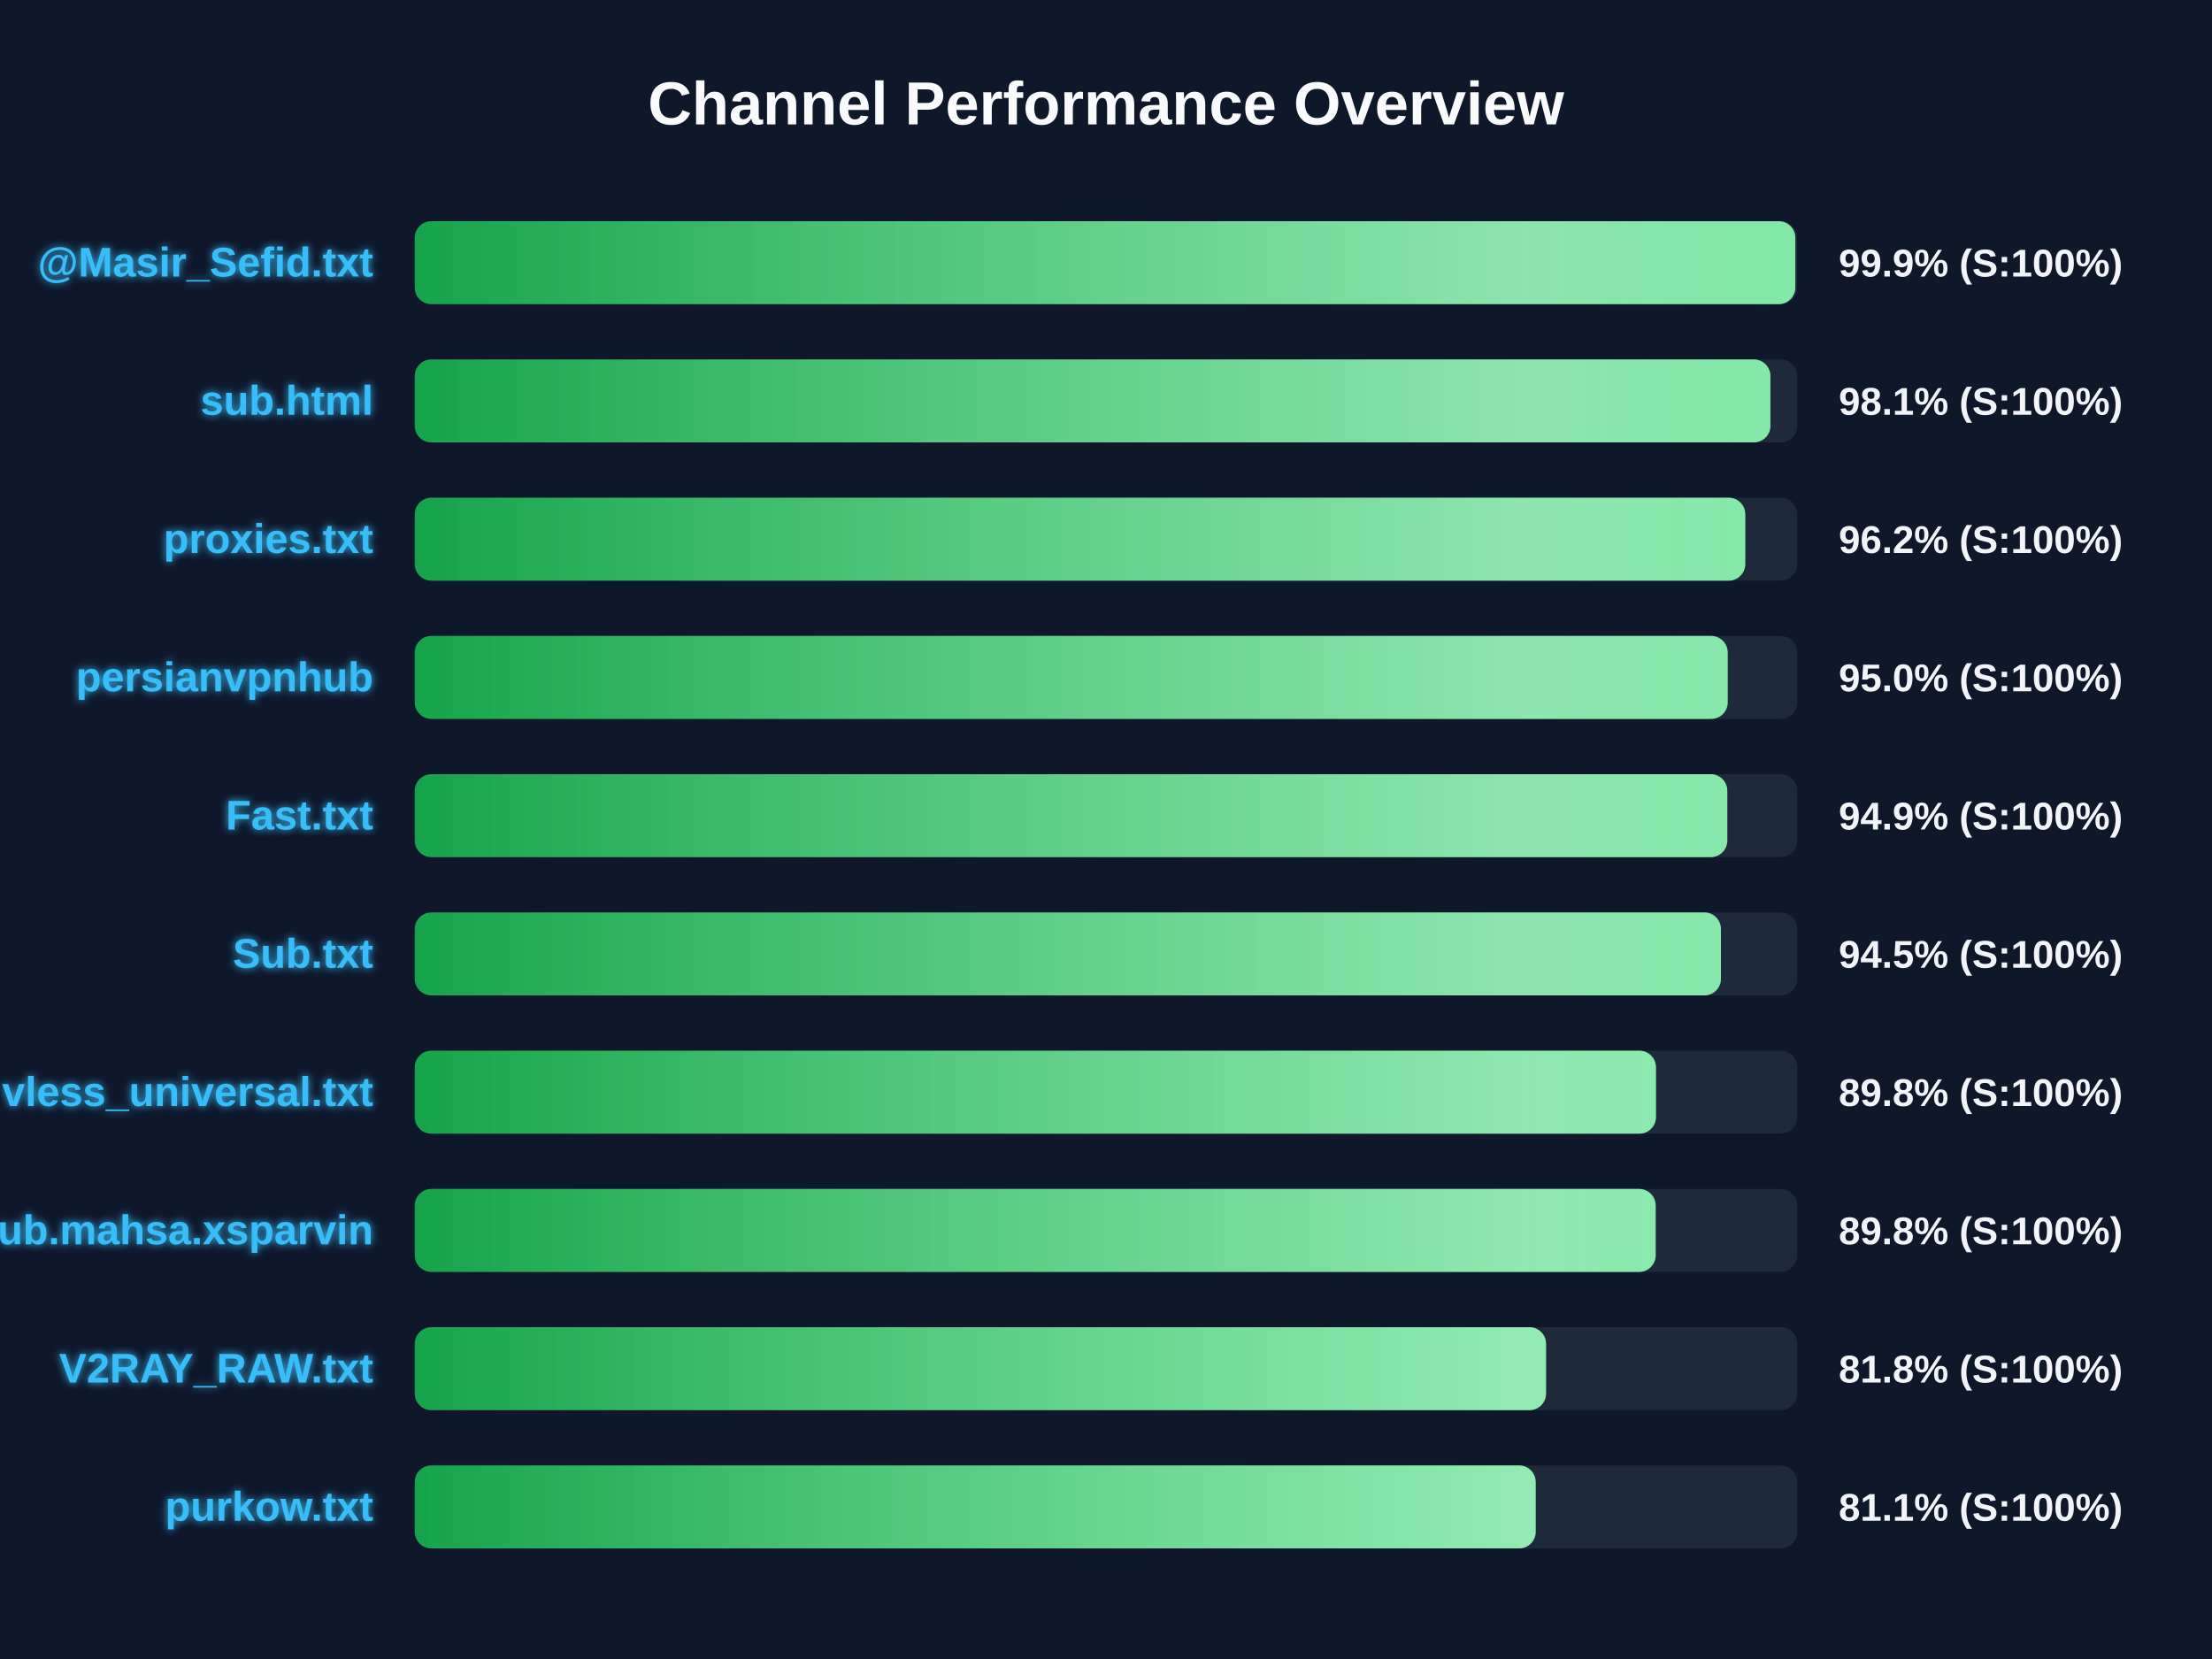
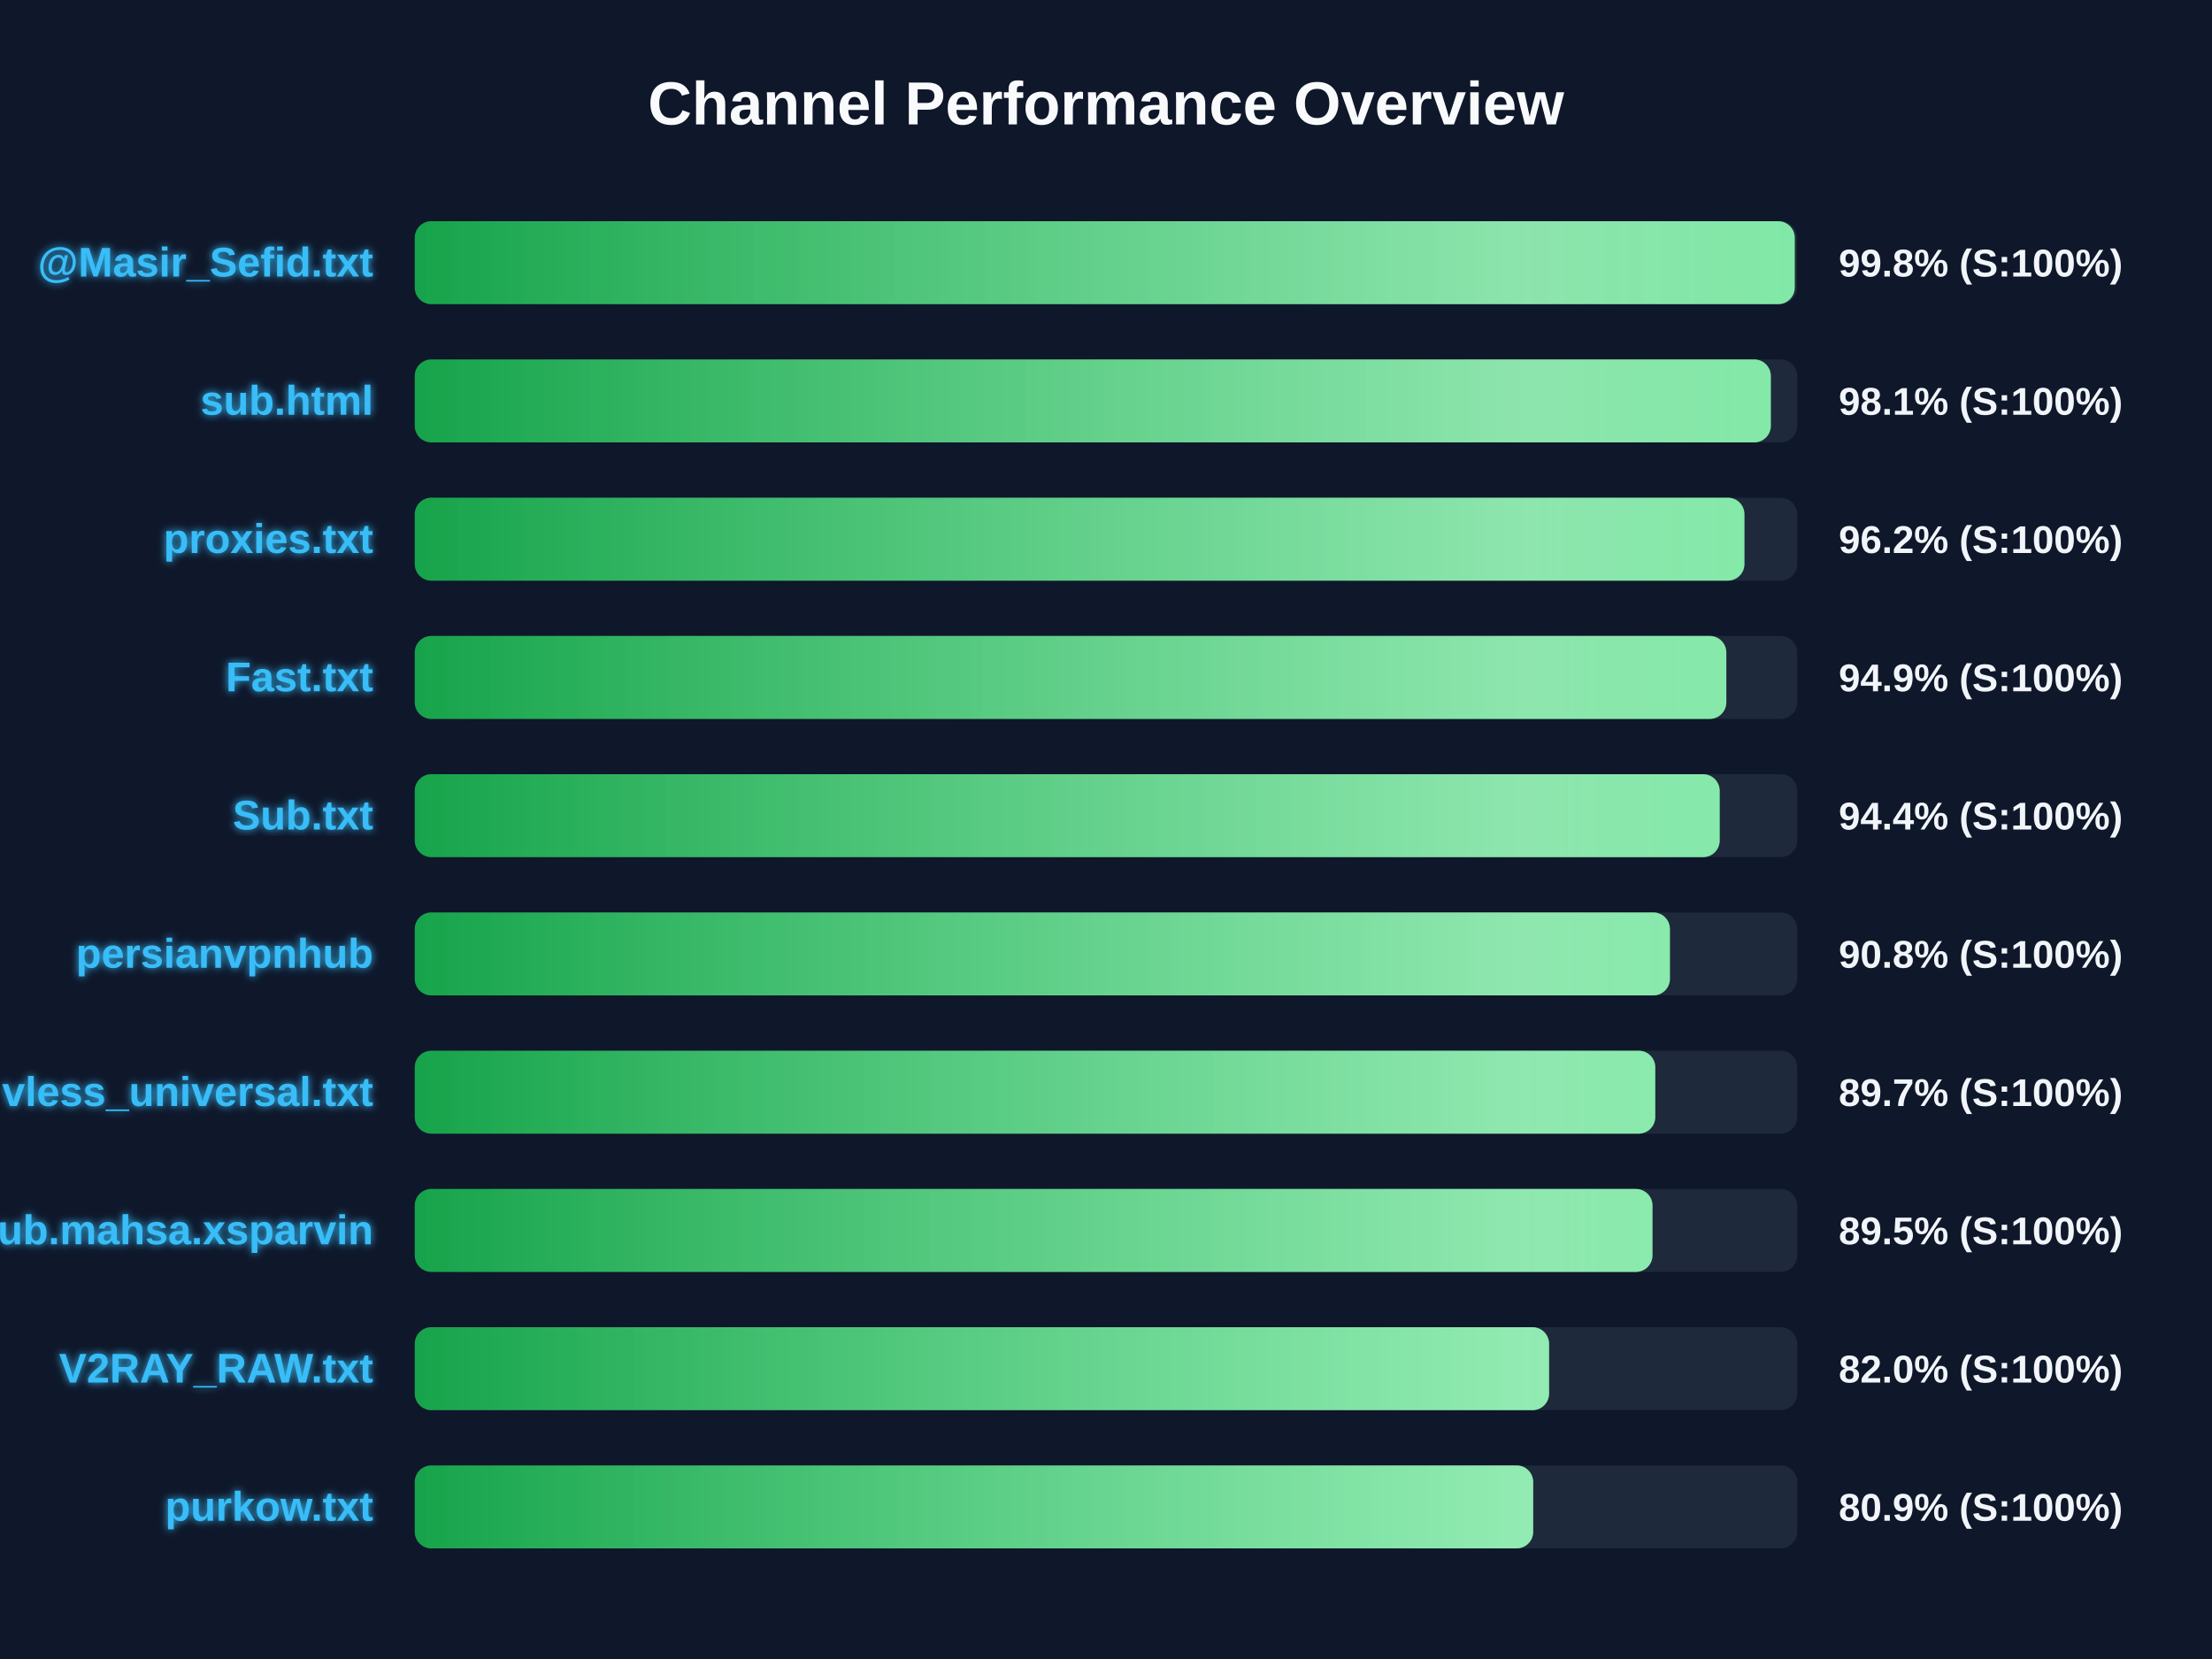
<svg xmlns="http://www.w3.org/2000/svg" width="800" height="600" version="1.1">
  <defs>
    <linearGradient id="grad-green" x1="0%" y1="0%" x2="100%" y2="0%">
      <stop offset="0%" stop-color="#16a34a" />
      <stop offset="100%" stop-color="#4ade80" />
    </linearGradient>
    <linearGradient id="grad-yellow" x1="0%" y1="0%" x2="100%" y2="0%">
      <stop offset="0%" stop-color="#ca8a04" />
      <stop offset="100%" stop-color="#fde047" />
    </linearGradient>
    <linearGradient id="grad-red" x1="0%" y1="0%" x2="100%" y2="0%">
      <stop offset="0%" stop-color="#dc2626" />
      <stop offset="100%" stop-color="#f87171" />
    </linearGradient>
    <linearGradient id="shimmer" x1="0%" y1="0%" x2="100%" y2="0%">
      <stop offset="0%" stop-color="rgba(255,255,255,0)" />
      <stop offset="50%" stop-color="rgba(255,255,255,0.4)" />
      <stop offset="100%" stop-color="rgba(255,255,255,0)" />
    </linearGradient>
    <filter id="glow" x="-20%" y="-20%" width="140%" height="140%">
      <feGaussianBlur stdDeviation="1.5" result="blur" />
      <feComposite in="SourceGraphic" in2="blur" operator="over" />
    </filter>
  </defs>
  <style>
        .bg-rect { fill: #0f172a; }
        .title { font: bold 22px 'Segoe UI', Arial, sans-serif; fill: #f8fafc; }
        .row { font: bold 15px 'Segoe UI', Arial, sans-serif; fill: #38bdf8; filter: url(#glow); }
        .score { font: bold 14px 'Segoe UI', Arial, sans-serif; fill: #f1f5f9; }
        @keyframes shimmer-anim {
            0% { transform: translateX(-100%); }
            100% { transform: translateX(200%); }
        }
        .shimmer-rect {
            animation: shimmer-anim 2.5s infinite linear;
        }
    </style>
  <rect width="100%" height="100%" class="bg-rect" />
  <text x="400" y="45" text-anchor="middle" class="title">Channel Performance Overview</text>
  <rect x="150" y="80" width="500" height="30" fill="#1e293b" rx="6" />
  <clipPath id="clip-0">
-     <rect x="150" y="80" width="499.3" height="30" rx="6" />
+     <rect x="150" y="80" width="499.1" height="30" rx="6" />
  </clipPath>
-   <rect x="150" y="80" width="499.3" height="30" fill="url(#grad-green)" rx="6" />
+   <rect x="150" y="80" width="499.1" height="30" fill="url(#grad-green)" rx="6" />
  <g clip-path="url(#clip-0)">
    <rect x="150" y="80" width="100%" height="30" fill="url(#shimmer)" class="shimmer-rect" />
  </g>
  <text x="135" y="100" text-anchor="end" class="row">@Masir_Sefid.txt</text>
-   <text x="665" y="100" text-anchor="start" class="score">99.9% (S:100%)</text>
+   <text x="665" y="100" text-anchor="start" class="score">99.8% (S:100%)</text>
  <rect x="150" y="130" width="500" height="30" fill="#1e293b" rx="6" />
  <clipPath id="clip-1">
-     <rect x="150" y="130" width="490.3" height="30" rx="6" />
+     <rect x="150" y="130" width="490.45" height="30" rx="6" />
  </clipPath>
-   <rect x="150" y="130" width="490.3" height="30" fill="url(#grad-green)" rx="6" />
+   <rect x="150" y="130" width="490.45" height="30" fill="url(#grad-green)" rx="6" />
  <g clip-path="url(#clip-1)">
    <rect x="150" y="130" width="100%" height="30" fill="url(#shimmer)" class="shimmer-rect" />
  </g>
  <text x="135" y="150" text-anchor="end" class="row">sub.html</text>
  <text x="665" y="150" text-anchor="start" class="score">98.1% (S:100%)</text>
  <rect x="150" y="180" width="500" height="30" fill="#1e293b" rx="6" />
  <clipPath id="clip-2">
-     <rect x="150" y="180" width="481.2" height="30" rx="6" />
+     <rect x="150" y="180" width="480.9" height="30" rx="6" />
  </clipPath>
-   <rect x="150" y="180" width="481.2" height="30" fill="url(#grad-green)" rx="6" />
+   <rect x="150" y="180" width="480.9" height="30" fill="url(#grad-green)" rx="6" />
  <g clip-path="url(#clip-2)">
    <rect x="150" y="180" width="100%" height="30" fill="url(#shimmer)" class="shimmer-rect" />
  </g>
  <text x="135" y="200" text-anchor="end" class="row">proxies.txt</text>
  <text x="665" y="200" text-anchor="start" class="score">96.2% (S:100%)</text>
  <rect x="150" y="230" width="500" height="30" fill="#1e293b" rx="6" />
  <clipPath id="clip-3">
-     <rect x="150" y="230" width="474.85" height="30" rx="6" />
+     <rect x="150" y="230" width="474.35" height="30" rx="6" />
  </clipPath>
-   <rect x="150" y="230" width="474.85" height="30" fill="url(#grad-green)" rx="6" />
+   <rect x="150" y="230" width="474.35" height="30" fill="url(#grad-green)" rx="6" />
  <g clip-path="url(#clip-3)">
    <rect x="150" y="230" width="100%" height="30" fill="url(#shimmer)" class="shimmer-rect" />
  </g>
-   <text x="135" y="250" text-anchor="end" class="row">persianvpnhub</text>
-   <text x="665" y="250" text-anchor="start" class="score">95.0% (S:100%)</text>
+   <text x="135" y="250" text-anchor="end" class="row">Fast.txt</text>
+   <text x="665" y="250" text-anchor="start" class="score">94.9% (S:100%)</text>
  <rect x="150" y="280" width="500" height="30" fill="#1e293b" rx="6" />
  <clipPath id="clip-4">
-     <rect x="150" y="280" width="474.7" height="30" rx="6" />
+     <rect x="150" y="280" width="471.95" height="30" rx="6" />
  </clipPath>
-   <rect x="150" y="280" width="474.7" height="30" fill="url(#grad-green)" rx="6" />
+   <rect x="150" y="280" width="471.95" height="30" fill="url(#grad-green)" rx="6" />
  <g clip-path="url(#clip-4)">
    <rect x="150" y="280" width="100%" height="30" fill="url(#shimmer)" class="shimmer-rect" />
  </g>
-   <text x="135" y="300" text-anchor="end" class="row">Fast.txt</text>
-   <text x="665" y="300" text-anchor="start" class="score">94.9% (S:100%)</text>
+   <text x="135" y="300" text-anchor="end" class="row">Sub.txt</text>
+   <text x="665" y="300" text-anchor="start" class="score">94.4% (S:100%)</text>
  <rect x="150" y="330" width="500" height="30" fill="#1e293b" rx="6" />
  <clipPath id="clip-5">
-     <rect x="150" y="330" width="472.4" height="30" rx="6" />
+     <rect x="150" y="330" width="453.95" height="30" rx="6" />
  </clipPath>
-   <rect x="150" y="330" width="472.4" height="30" fill="url(#grad-green)" rx="6" />
+   <rect x="150" y="330" width="453.95" height="30" fill="url(#grad-green)" rx="6" />
  <g clip-path="url(#clip-5)">
    <rect x="150" y="330" width="100%" height="30" fill="url(#shimmer)" class="shimmer-rect" />
  </g>
-   <text x="135" y="350" text-anchor="end" class="row">Sub.txt</text>
-   <text x="665" y="350" text-anchor="start" class="score">94.5% (S:100%)</text>
+   <text x="135" y="350" text-anchor="end" class="row">persianvpnhub</text>
+   <text x="665" y="350" text-anchor="start" class="score">90.8% (S:100%)</text>
  <rect x="150" y="380" width="500" height="30" fill="#1e293b" rx="6" />
  <clipPath id="clip-6">
-     <rect x="150" y="380" width="448.9" height="30" rx="6" />
+     <rect x="150" y="380" width="448.65" height="30" rx="6" />
  </clipPath>
-   <rect x="150" y="380" width="448.9" height="30" fill="url(#grad-green)" rx="6" />
+   <rect x="150" y="380" width="448.65" height="30" fill="url(#grad-green)" rx="6" />
  <g clip-path="url(#clip-6)">
    <rect x="150" y="380" width="100%" height="30" fill="url(#shimmer)" class="shimmer-rect" />
  </g>
  <text x="135" y="400" text-anchor="end" class="row">vless_universal.txt</text>
-   <text x="665" y="400" text-anchor="start" class="score">89.8% (S:100%)</text>
+   <text x="665" y="400" text-anchor="start" class="score">89.7% (S:100%)</text>
  <rect x="150" y="430" width="500" height="30" fill="#1e293b" rx="6" />
  <clipPath id="clip-7">
-     <rect x="150" y="430" width="448.8" height="30" rx="6" />
+     <rect x="150" y="430" width="447.65" height="30" rx="6" />
  </clipPath>
-   <rect x="150" y="430" width="448.8" height="30" fill="url(#grad-green)" rx="6" />
+   <rect x="150" y="430" width="447.65" height="30" fill="url(#grad-green)" rx="6" />
  <g clip-path="url(#clip-7)">
    <rect x="150" y="430" width="100%" height="30" fill="url(#shimmer)" class="shimmer-rect" />
  </g>
  <text x="135" y="450" text-anchor="end" class="row">Sub.mahsa.xsparvin</text>
-   <text x="665" y="450" text-anchor="start" class="score">89.8% (S:100%)</text>
+   <text x="665" y="450" text-anchor="start" class="score">89.5% (S:100%)</text>
  <rect x="150" y="480" width="500" height="30" fill="#1e293b" rx="6" />
  <clipPath id="clip-8">
-     <rect x="150" y="480" width="409.15" height="30" rx="6" />
+     <rect x="150" y="480" width="410.25" height="30" rx="6" />
  </clipPath>
-   <rect x="150" y="480" width="409.15" height="30" fill="url(#grad-green)" rx="6" />
+   <rect x="150" y="480" width="410.25" height="30" fill="url(#grad-green)" rx="6" />
  <g clip-path="url(#clip-8)">
    <rect x="150" y="480" width="100%" height="30" fill="url(#shimmer)" class="shimmer-rect" />
  </g>
  <text x="135" y="500" text-anchor="end" class="row">V2RAY_RAW.txt</text>
-   <text x="665" y="500" text-anchor="start" class="score">81.8% (S:100%)</text>
+   <text x="665" y="500" text-anchor="start" class="score">82.0% (S:100%)</text>
  <rect x="150" y="530" width="500" height="30" fill="#1e293b" rx="6" />
  <clipPath id="clip-9">
-     <rect x="150" y="530" width="405.4" height="30" rx="6" />
+     <rect x="150" y="530" width="404.5" height="30" rx="6" />
  </clipPath>
-   <rect x="150" y="530" width="405.4" height="30" fill="url(#grad-green)" rx="6" />
+   <rect x="150" y="530" width="404.5" height="30" fill="url(#grad-green)" rx="6" />
  <g clip-path="url(#clip-9)">
    <rect x="150" y="530" width="100%" height="30" fill="url(#shimmer)" class="shimmer-rect" />
  </g>
  <text x="135" y="550" text-anchor="end" class="row">purkow.txt</text>
-   <text x="665" y="550" text-anchor="start" class="score">81.1% (S:100%)</text>
+   <text x="665" y="550" text-anchor="start" class="score">80.9% (S:100%)</text>
</svg>
